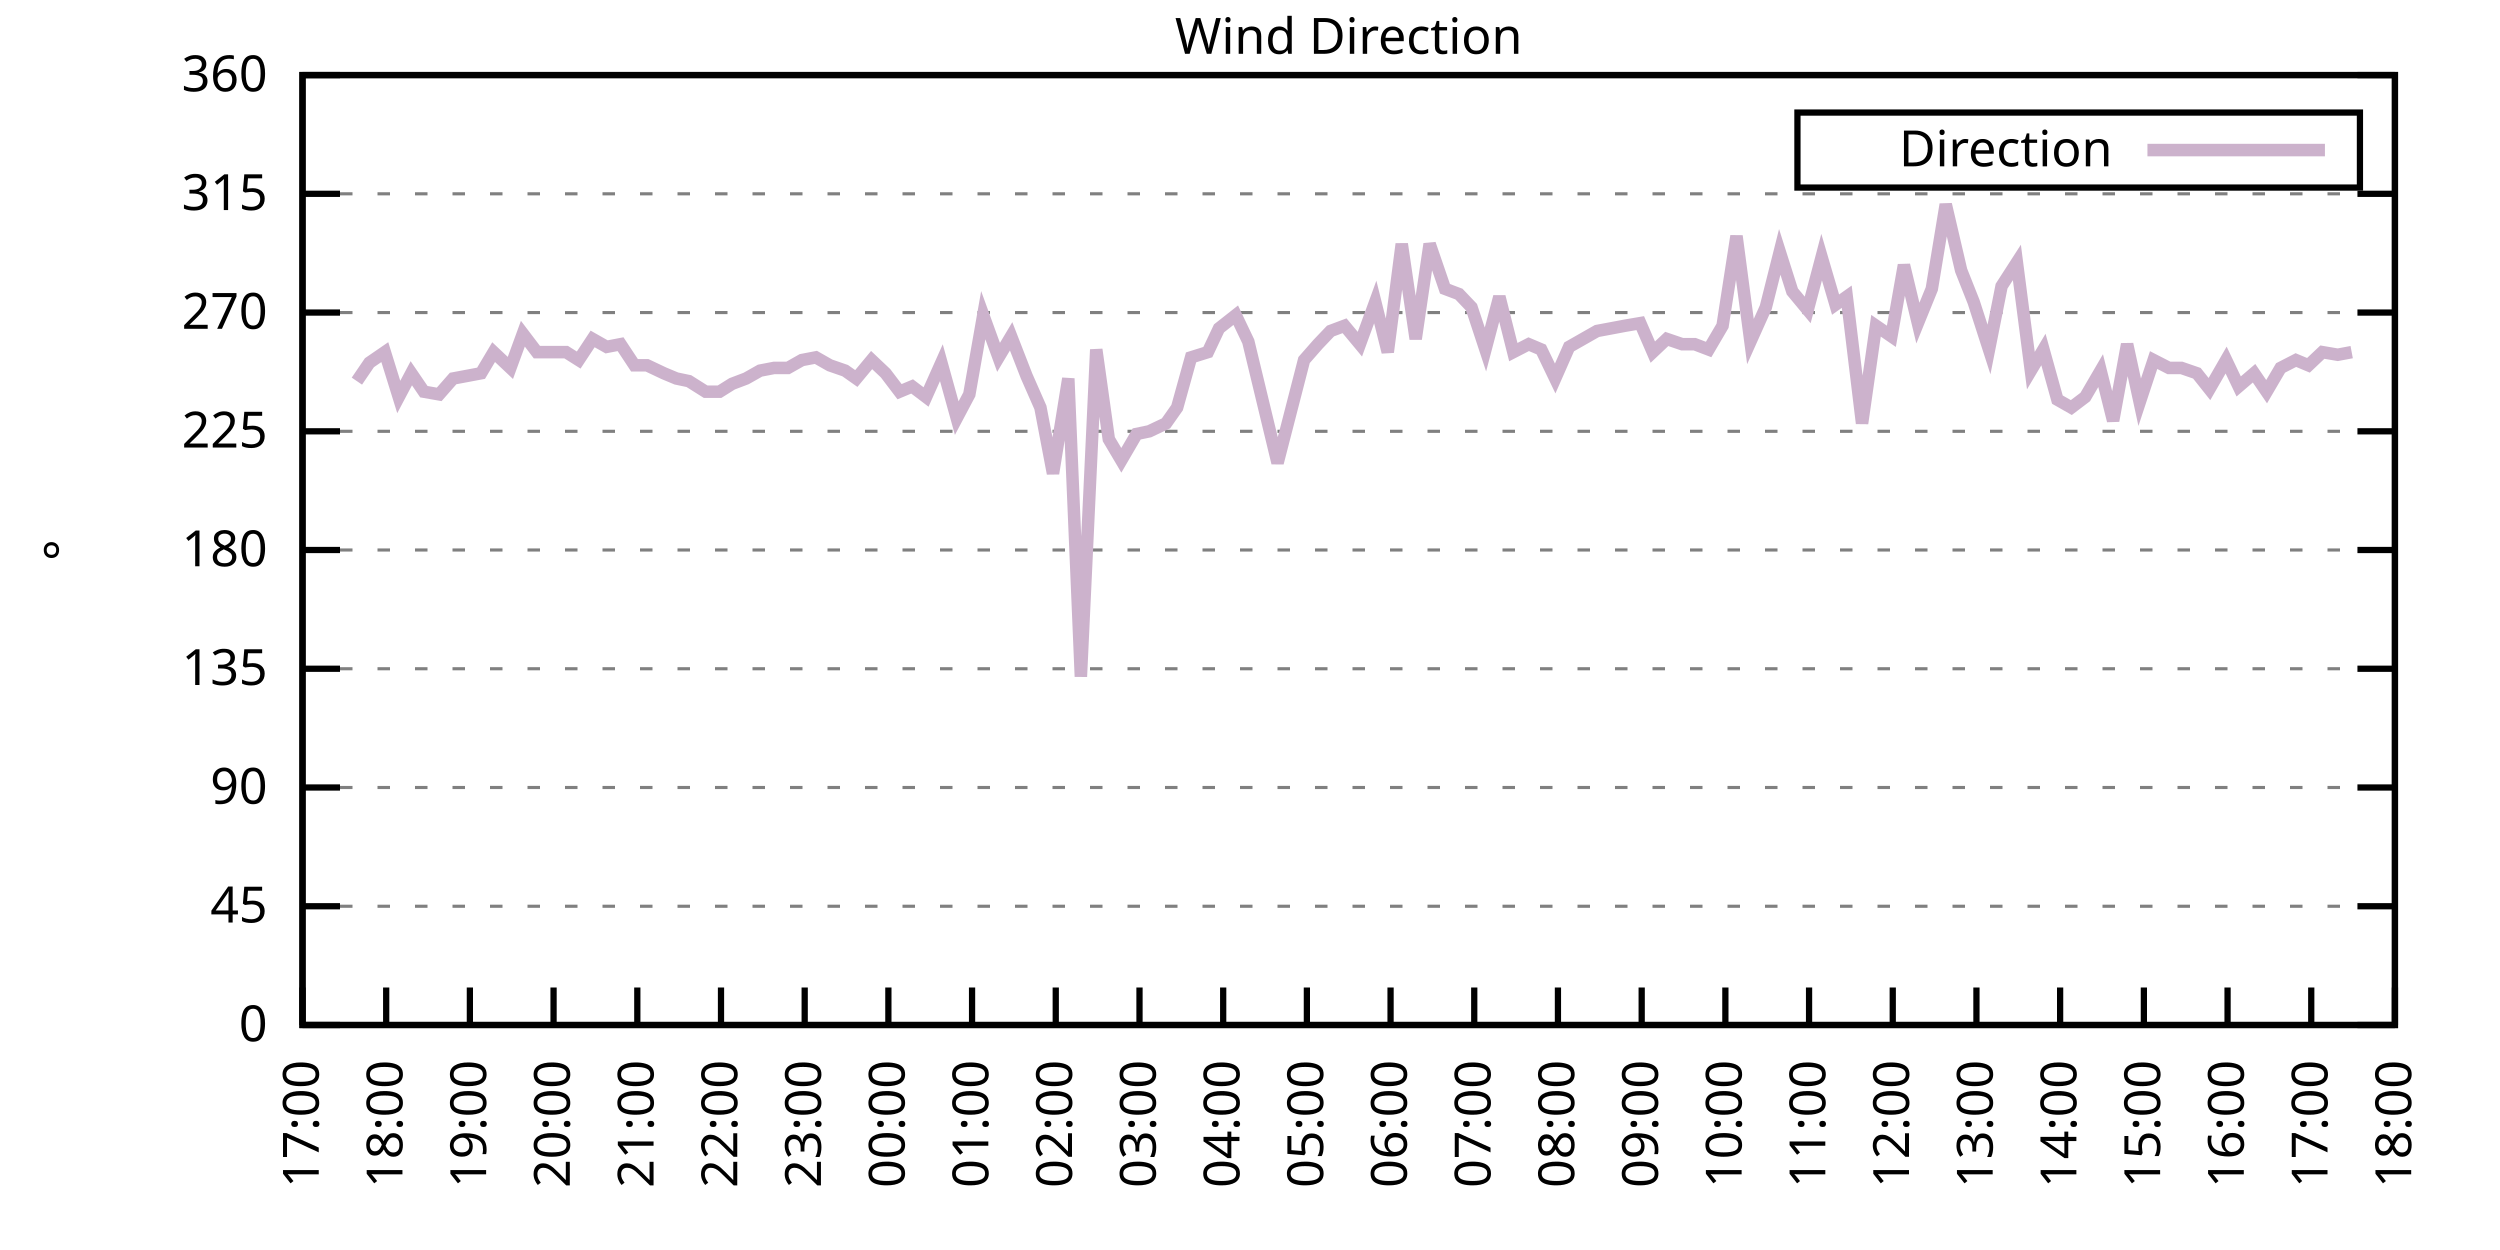
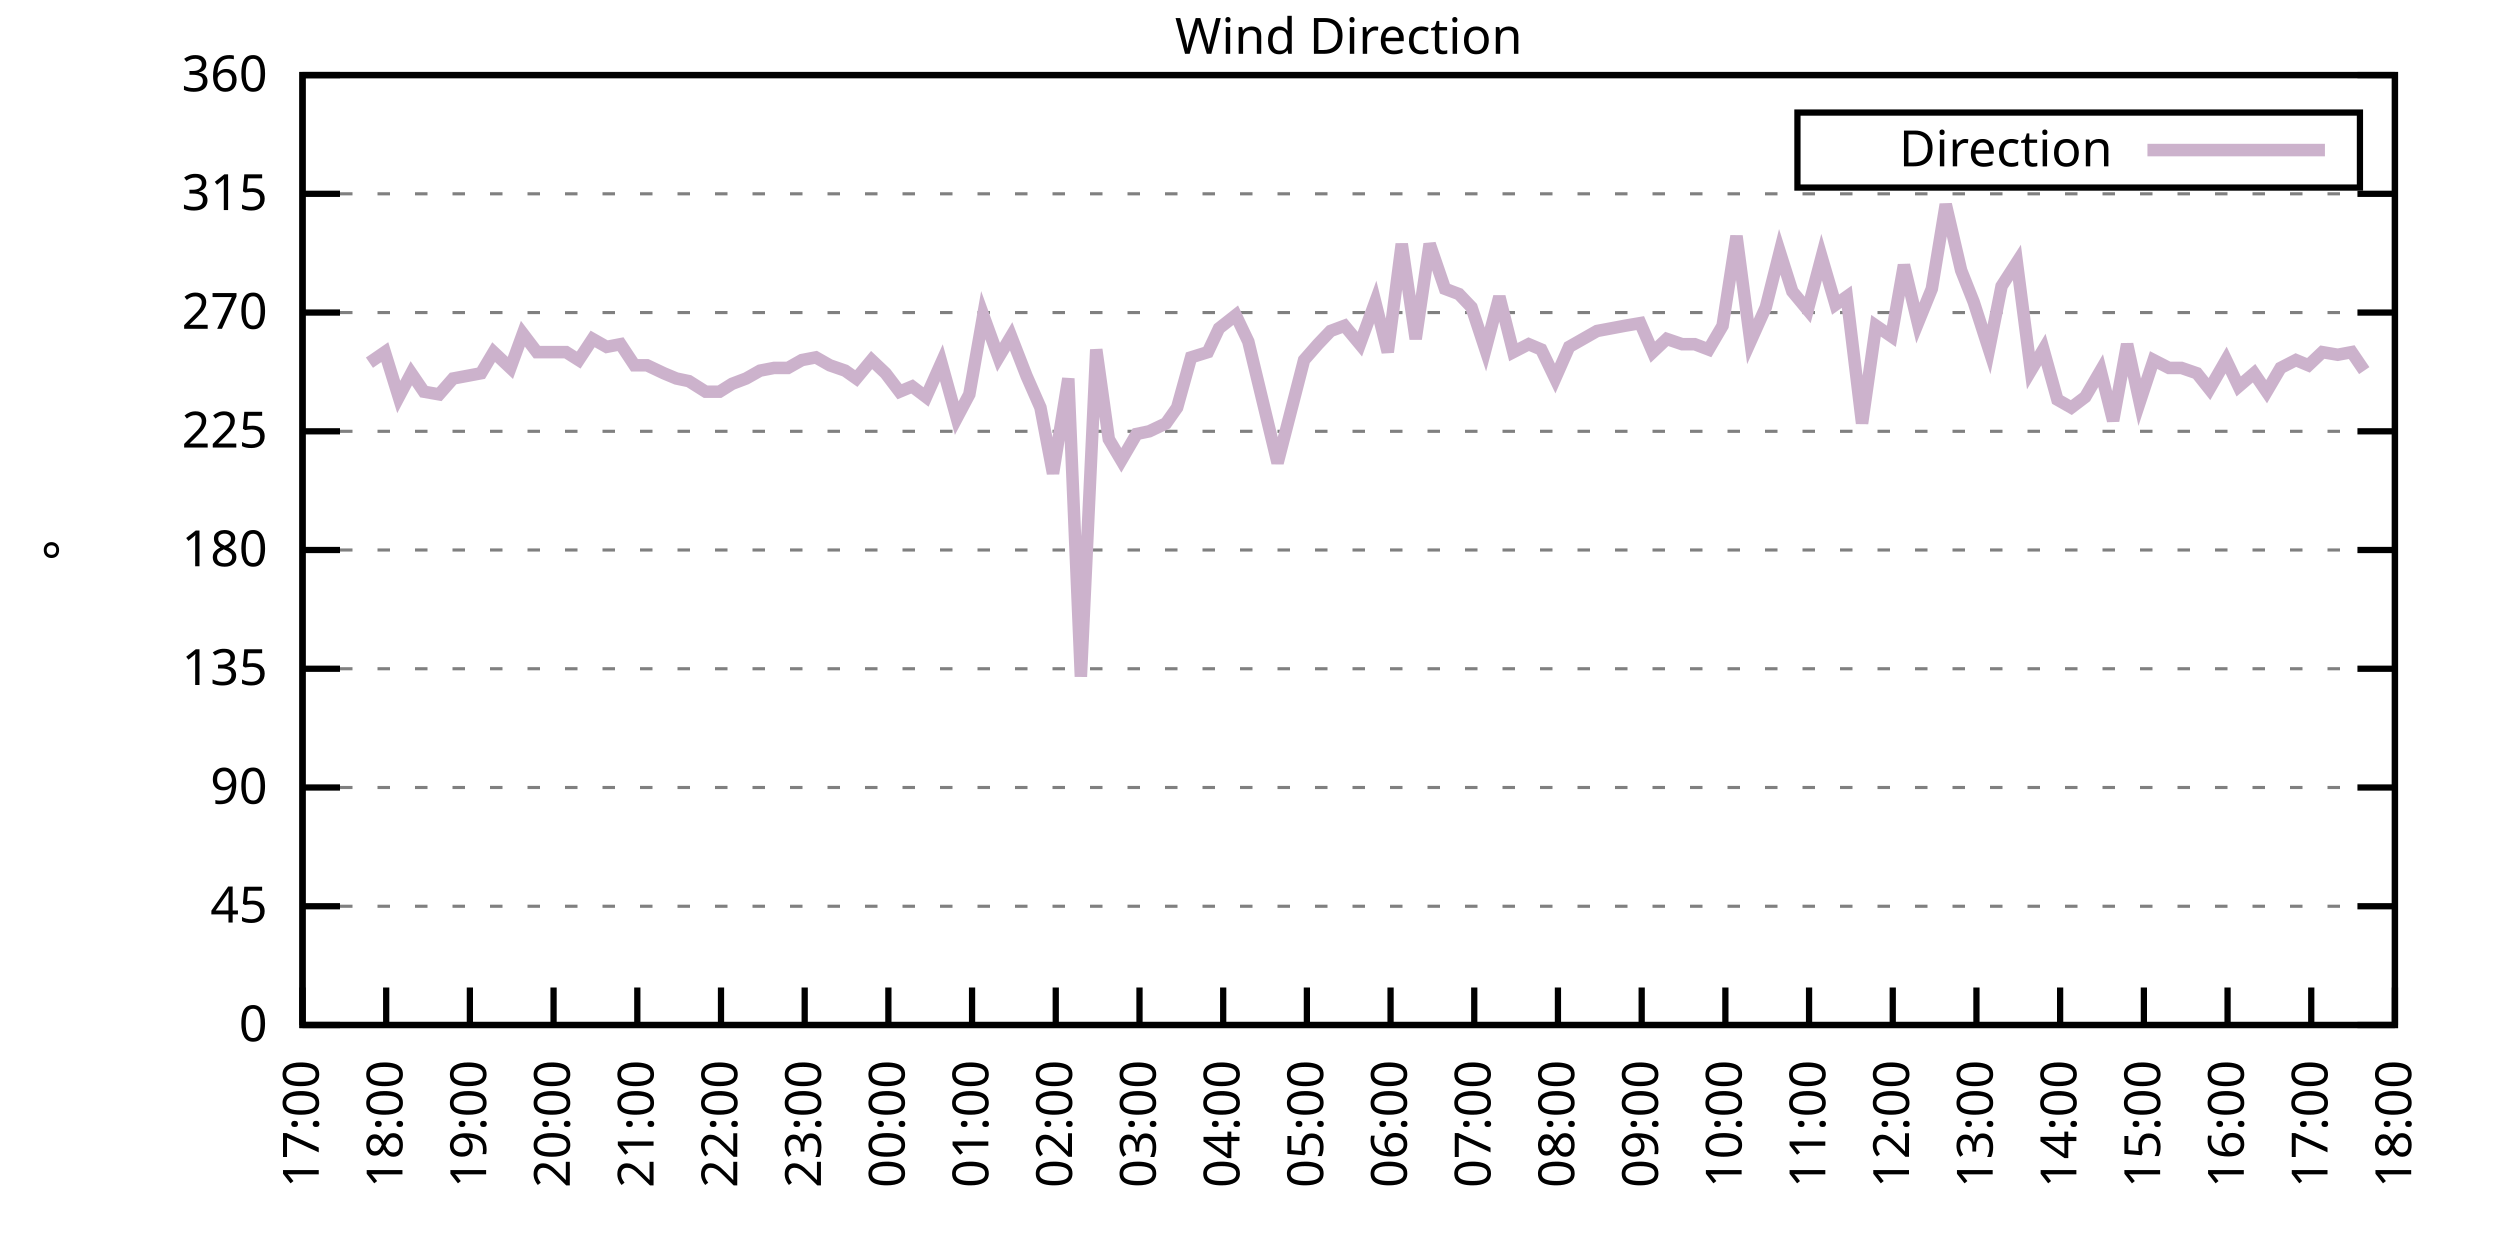
<svg xmlns="http://www.w3.org/2000/svg" xmlns:xlink="http://www.w3.org/1999/xlink" width="400" height="200" viewBox="0 0 400 200">
  <g id="gnuplot_canvas">
    <rect x="0" y="0" width="400" height="200" fill="none" />
    <defs>
      <circle id="gpDot" r="0.5" stroke-width="0.5" stroke="currentColor" />
      <path id="gpPt0" stroke-width="0.333" stroke="currentColor" d="M-1,0 h2 M0,-1 v2" />
      <path id="gpPt1" stroke-width="0.333" stroke="currentColor" d="M-1,-1 L1,1 M1,-1 L-1,1" />
      <path id="gpPt2" stroke-width="0.333" stroke="currentColor" d="M-1,0 L1,0 M0,-1 L0,1 M-1,-1 L1,1 M-1,1 L1,-1" />
      <rect id="gpPt3" stroke-width="0.333" stroke="currentColor" x="-1" y="-1" width="2" height="2" />
      <rect id="gpPt4" stroke-width="0.333" stroke="currentColor" fill="currentColor" x="-1" y="-1" width="2" height="2" />
      <circle id="gpPt5" stroke-width="0.333" stroke="currentColor" cx="0" cy="0" r="1" />
      <use xlink:href="#gpPt5" id="gpPt6" fill="currentColor" stroke="none" />
      <path id="gpPt7" stroke-width="0.333" stroke="currentColor" d="M0,-1.33 L-1.33,0.67 L1.33,0.67 z" />
      <use xlink:href="#gpPt7" id="gpPt8" fill="currentColor" stroke="none" />
      <use xlink:href="#gpPt7" id="gpPt9" stroke="currentColor" transform="rotate(180)" />
      <use xlink:href="#gpPt9" id="gpPt10" fill="currentColor" stroke="none" />
      <use xlink:href="#gpPt3" id="gpPt11" stroke="currentColor" transform="rotate(45)" />
      <use xlink:href="#gpPt11" id="gpPt12" fill="currentColor" stroke="none" />
      <path id="gpPt13" stroke-width="0.333" stroke="currentColor" d="M0,1.330 L1.265,0.411 L0.782,-1.067 L-0.782,-1.076 L-1.265,0.411 z" />
      <use xlink:href="#gpPt13" id="gpPt14" fill="currentColor" stroke="none" />
      <filter id="textbox" filterUnits="objectBoundingBox" x="0" y="0" height="1" width="1">
        <feFlood flood-color="white" flood-opacity="1" result="bgnd" />
        <feComposite in="SourceGraphic" in2="bgnd" operator="atop" />
      </filter>
      <filter id="greybox" filterUnits="objectBoundingBox" x="0" y="0" height="1" width="1">
        <feFlood flood-color="lightgrey" flood-opacity="1" result="grey" />
        <feComposite in="SourceGraphic" in2="grey" operator="atop" />
      </filter>
    </defs>
    <g fill="none" color="white" stroke="currentColor" stroke-width="1.00" stroke-linecap="butt" stroke-linejoin="miter">
</g>
    <g fill="none" color="black" stroke="currentColor" stroke-width="1.00" stroke-linecap="butt" stroke-linejoin="miter">
      <g stroke="none" shape-rendering="crispEdges">
        <polygon fill="rgb(255, 255, 255)" points="48.40,164.00 383.18,164.00 383.18,12.02 48.40,12.02 " />
      </g>
    </g>
    <g fill="none" color="black" stroke="currentColor" stroke-width="1.00" stroke-linecap="butt" stroke-linejoin="miter">
</g>
    <g fill="none" color="black" stroke="black" stroke-width="0.50" stroke-linecap="butt" stroke-linejoin="miter">
</g>
    <g fill="none" color="gray" stroke="currentColor" stroke-width="0.50" stroke-linecap="butt" stroke-linejoin="miter">
      <path stroke="gray" stroke-dasharray="2,4" class="gridline" d="M48.40,164.00 L383.19,164.00  " />
    </g>
    <g fill="none" color="gray" stroke="gray" stroke-width="1.00" stroke-linecap="butt" stroke-linejoin="miter">
</g>
    <g fill="none" color="black" stroke="currentColor" stroke-width="1.00" stroke-linecap="butt" stroke-linejoin="miter">
      <path stroke="black" d="M48.40,164.00 L54.40,164.00 M383.19,164.00 L377.19,164.00  " />
      <g transform="translate(42.80,166.60)" stroke="none" fill="black" font-family="Sans" font-size="8.00" text-anchor="end">
        <text>
          <tspan font-family="Sans"> 0</tspan>
        </text>
      </g>
    </g>
    <g fill="none" color="black" stroke="currentColor" stroke-width="1.00" stroke-linecap="butt" stroke-linejoin="miter">
</g>
    <g fill="none" color="black" stroke="black" stroke-width="0.50" stroke-linecap="butt" stroke-linejoin="miter">
</g>
    <g fill="none" color="gray" stroke="currentColor" stroke-width="0.50" stroke-linecap="butt" stroke-linejoin="miter">
      <path stroke="gray" stroke-dasharray="2,4" class="gridline" d="M48.40,145.00 L383.19,145.00  " />
    </g>
    <g fill="none" color="gray" stroke="gray" stroke-width="1.00" stroke-linecap="butt" stroke-linejoin="miter">
</g>
    <g fill="none" color="black" stroke="currentColor" stroke-width="1.00" stroke-linecap="butt" stroke-linejoin="miter">
      <path stroke="black" d="M48.40,145.00 L54.40,145.00 M383.19,145.00 L377.19,145.00  " />
      <g transform="translate(42.80,147.60)" stroke="none" fill="black" font-family="Sans" font-size="8.00" text-anchor="end">
        <text>
          <tspan font-family="Sans"> 45</tspan>
        </text>
      </g>
    </g>
    <g fill="none" color="black" stroke="currentColor" stroke-width="1.00" stroke-linecap="butt" stroke-linejoin="miter">
</g>
    <g fill="none" color="black" stroke="black" stroke-width="0.50" stroke-linecap="butt" stroke-linejoin="miter">
</g>
    <g fill="none" color="gray" stroke="currentColor" stroke-width="0.50" stroke-linecap="butt" stroke-linejoin="miter">
      <path stroke="gray" stroke-dasharray="2,4" class="gridline" d="M48.40,126.00 L383.19,126.00  " />
    </g>
    <g fill="none" color="gray" stroke="gray" stroke-width="1.00" stroke-linecap="butt" stroke-linejoin="miter">
</g>
    <g fill="none" color="black" stroke="currentColor" stroke-width="1.00" stroke-linecap="butt" stroke-linejoin="miter">
      <path stroke="black" d="M48.40,126.00 L54.40,126.00 M383.19,126.00 L377.19,126.00  " />
      <g transform="translate(42.80,128.60)" stroke="none" fill="black" font-family="Sans" font-size="8.00" text-anchor="end">
        <text>
          <tspan font-family="Sans"> 90</tspan>
        </text>
      </g>
    </g>
    <g fill="none" color="black" stroke="currentColor" stroke-width="1.00" stroke-linecap="butt" stroke-linejoin="miter">
</g>
    <g fill="none" color="black" stroke="black" stroke-width="0.50" stroke-linecap="butt" stroke-linejoin="miter">
</g>
    <g fill="none" color="gray" stroke="currentColor" stroke-width="0.50" stroke-linecap="butt" stroke-linejoin="miter">
      <path stroke="gray" stroke-dasharray="2,4" class="gridline" d="M48.40,107.00 L383.19,107.00  " />
    </g>
    <g fill="none" color="gray" stroke="gray" stroke-width="1.00" stroke-linecap="butt" stroke-linejoin="miter">
</g>
    <g fill="none" color="black" stroke="currentColor" stroke-width="1.00" stroke-linecap="butt" stroke-linejoin="miter">
      <path stroke="black" d="M48.40,107.00 L54.40,107.00 M383.19,107.00 L377.19,107.00  " />
      <g transform="translate(42.80,109.60)" stroke="none" fill="black" font-family="Sans" font-size="8.00" text-anchor="end">
        <text>
          <tspan font-family="Sans"> 135</tspan>
        </text>
      </g>
    </g>
    <g fill="none" color="black" stroke="currentColor" stroke-width="1.00" stroke-linecap="butt" stroke-linejoin="miter">
</g>
    <g fill="none" color="black" stroke="black" stroke-width="0.50" stroke-linecap="butt" stroke-linejoin="miter">
</g>
    <g fill="none" color="gray" stroke="currentColor" stroke-width="0.50" stroke-linecap="butt" stroke-linejoin="miter">
      <path stroke="gray" stroke-dasharray="2,4" class="gridline" d="M48.40,88.00 L383.19,88.00  " />
    </g>
    <g fill="none" color="gray" stroke="gray" stroke-width="1.00" stroke-linecap="butt" stroke-linejoin="miter">
</g>
    <g fill="none" color="black" stroke="currentColor" stroke-width="1.00" stroke-linecap="butt" stroke-linejoin="miter">
      <path stroke="black" d="M48.40,88.00 L54.40,88.00 M383.19,88.00 L377.19,88.00  " />
      <g transform="translate(42.80,90.60)" stroke="none" fill="black" font-family="Sans" font-size="8.00" text-anchor="end">
        <text>
          <tspan font-family="Sans"> 180</tspan>
        </text>
      </g>
    </g>
    <g fill="none" color="black" stroke="currentColor" stroke-width="1.00" stroke-linecap="butt" stroke-linejoin="miter">
</g>
    <g fill="none" color="black" stroke="black" stroke-width="0.50" stroke-linecap="butt" stroke-linejoin="miter">
</g>
    <g fill="none" color="gray" stroke="currentColor" stroke-width="0.50" stroke-linecap="butt" stroke-linejoin="miter">
      <path stroke="gray" stroke-dasharray="2,4" class="gridline" d="M48.40,69.01 L383.19,69.01  " />
    </g>
    <g fill="none" color="gray" stroke="gray" stroke-width="1.00" stroke-linecap="butt" stroke-linejoin="miter">
</g>
    <g fill="none" color="black" stroke="currentColor" stroke-width="1.00" stroke-linecap="butt" stroke-linejoin="miter">
      <path stroke="black" d="M48.40,69.01 L54.40,69.01 M383.19,69.01 L377.19,69.01  " />
      <g transform="translate(42.80,71.61)" stroke="none" fill="black" font-family="Sans" font-size="8.00" text-anchor="end">
        <text>
          <tspan font-family="Sans"> 225</tspan>
        </text>
      </g>
    </g>
    <g fill="none" color="black" stroke="currentColor" stroke-width="1.00" stroke-linecap="butt" stroke-linejoin="miter">
</g>
    <g fill="none" color="black" stroke="black" stroke-width="0.50" stroke-linecap="butt" stroke-linejoin="miter">
</g>
    <g fill="none" color="gray" stroke="currentColor" stroke-width="0.50" stroke-linecap="butt" stroke-linejoin="miter">
      <path stroke="gray" stroke-dasharray="2,4" class="gridline" d="M48.40,50.01 L383.19,50.01  " />
    </g>
    <g fill="none" color="gray" stroke="gray" stroke-width="1.00" stroke-linecap="butt" stroke-linejoin="miter">
</g>
    <g fill="none" color="black" stroke="currentColor" stroke-width="1.00" stroke-linecap="butt" stroke-linejoin="miter">
      <path stroke="black" d="M48.40,50.01 L54.40,50.01 M383.19,50.01 L377.19,50.01  " />
      <g transform="translate(42.80,52.61)" stroke="none" fill="black" font-family="Sans" font-size="8.00" text-anchor="end">
        <text>
          <tspan font-family="Sans"> 270</tspan>
        </text>
      </g>
    </g>
    <g fill="none" color="black" stroke="currentColor" stroke-width="1.00" stroke-linecap="butt" stroke-linejoin="miter">
</g>
    <g fill="none" color="black" stroke="black" stroke-width="0.50" stroke-linecap="butt" stroke-linejoin="miter">
</g>
    <g fill="none" color="gray" stroke="currentColor" stroke-width="0.50" stroke-linecap="butt" stroke-linejoin="miter">
      <path stroke="gray" stroke-dasharray="2,4" class="gridline" d="M48.40,31.01 L383.19,31.01  " />
    </g>
    <g fill="none" color="gray" stroke="gray" stroke-width="1.00" stroke-linecap="butt" stroke-linejoin="miter">
</g>
    <g fill="none" color="black" stroke="currentColor" stroke-width="1.00" stroke-linecap="butt" stroke-linejoin="miter">
      <path stroke="black" d="M48.40,31.01 L54.40,31.01 M383.19,31.01 L377.19,31.01  " />
      <g transform="translate(42.80,33.61)" stroke="none" fill="black" font-family="Sans" font-size="8.00" text-anchor="end">
        <text>
          <tspan font-family="Sans"> 315</tspan>
        </text>
      </g>
    </g>
    <g fill="none" color="black" stroke="currentColor" stroke-width="1.00" stroke-linecap="butt" stroke-linejoin="miter">
</g>
    <g fill="none" color="black" stroke="black" stroke-width="0.50" stroke-linecap="butt" stroke-linejoin="miter">
</g>
    <g fill="none" color="gray" stroke="currentColor" stroke-width="0.50" stroke-linecap="butt" stroke-linejoin="miter">
      <path stroke="gray" stroke-dasharray="2,4" class="gridline" d="M48.40,12.01 L383.19,12.01  " />
    </g>
    <g fill="none" color="gray" stroke="gray" stroke-width="1.00" stroke-linecap="butt" stroke-linejoin="miter">
</g>
    <g fill="none" color="black" stroke="currentColor" stroke-width="1.00" stroke-linecap="butt" stroke-linejoin="miter">
      <path stroke="black" d="M48.40,12.01 L54.40,12.01 M383.19,12.01 L377.19,12.01  " />
      <g transform="translate(42.80,14.61)" stroke="none" fill="black" font-family="Sans" font-size="8.00" text-anchor="end">
        <text>
          <tspan font-family="Sans"> 360</tspan>
        </text>
      </g>
    </g>
    <g fill="none" color="black" stroke="currentColor" stroke-width="1.00" stroke-linecap="butt" stroke-linejoin="miter">
      <path stroke="black" d="M48.40,164.00 L48.40,158.00  " />
      <g transform="translate(51.00,169.60) rotate(270.00)" stroke="none" fill="black" font-family="Sans" font-size="8.00" text-anchor="end">
        <text>
          <tspan font-family="Sans">17:00</tspan>
        </text>
      </g>
    </g>
    <g fill="none" color="black" stroke="currentColor" stroke-width="1.00" stroke-linecap="butt" stroke-linejoin="miter">
      <path stroke="black" d="M61.79,164.00 L61.79,158.00  " />
      <g transform="translate(64.39,169.60) rotate(270.00)" stroke="none" fill="black" font-family="Sans" font-size="8.00" text-anchor="end">
        <text>
          <tspan font-family="Sans">18:00</tspan>
        </text>
      </g>
    </g>
    <g fill="none" color="black" stroke="currentColor" stroke-width="1.00" stroke-linecap="butt" stroke-linejoin="miter">
      <path stroke="black" d="M75.18,164.00 L75.18,158.00  " />
      <g transform="translate(77.78,169.60) rotate(270.00)" stroke="none" fill="black" font-family="Sans" font-size="8.00" text-anchor="end">
        <text>
          <tspan font-family="Sans">19:00</tspan>
        </text>
      </g>
    </g>
    <g fill="none" color="black" stroke="currentColor" stroke-width="1.00" stroke-linecap="butt" stroke-linejoin="miter">
      <path stroke="black" d="M88.57,164.00 L88.57,158.00  " />
      <g transform="translate(91.17,169.60) rotate(270.00)" stroke="none" fill="black" font-family="Sans" font-size="8.00" text-anchor="end">
        <text>
          <tspan font-family="Sans">20:00</tspan>
        </text>
      </g>
    </g>
    <g fill="none" color="black" stroke="currentColor" stroke-width="1.00" stroke-linecap="butt" stroke-linejoin="miter">
      <path stroke="black" d="M101.97,164.00 L101.97,158.00  " />
      <g transform="translate(104.57,169.60) rotate(270.00)" stroke="none" fill="black" font-family="Sans" font-size="8.00" text-anchor="end">
        <text>
          <tspan font-family="Sans">21:00</tspan>
        </text>
      </g>
    </g>
    <g fill="none" color="black" stroke="currentColor" stroke-width="1.00" stroke-linecap="butt" stroke-linejoin="miter">
      <path stroke="black" d="M115.36,164.00 L115.36,158.00  " />
      <g transform="translate(117.96,169.60) rotate(270.00)" stroke="none" fill="black" font-family="Sans" font-size="8.00" text-anchor="end">
        <text>
          <tspan font-family="Sans">22:00</tspan>
        </text>
      </g>
    </g>
    <g fill="none" color="black" stroke="currentColor" stroke-width="1.00" stroke-linecap="butt" stroke-linejoin="miter">
      <path stroke="black" d="M128.75,164.00 L128.75,158.00  " />
      <g transform="translate(131.35,169.60) rotate(270.00)" stroke="none" fill="black" font-family="Sans" font-size="8.00" text-anchor="end">
        <text>
          <tspan font-family="Sans">23:00</tspan>
        </text>
      </g>
    </g>
    <g fill="none" color="black" stroke="currentColor" stroke-width="1.00" stroke-linecap="butt" stroke-linejoin="miter">
      <path stroke="black" d="M142.14,164.00 L142.14,158.00  " />
      <g transform="translate(144.74,169.60) rotate(270.00)" stroke="none" fill="black" font-family="Sans" font-size="8.00" text-anchor="end">
        <text>
          <tspan font-family="Sans">00:00</tspan>
        </text>
      </g>
    </g>
    <g fill="none" color="black" stroke="currentColor" stroke-width="1.00" stroke-linecap="butt" stroke-linejoin="miter">
      <path stroke="black" d="M155.53,164.00 L155.53,158.00  " />
      <g transform="translate(158.13,169.60) rotate(270.00)" stroke="none" fill="black" font-family="Sans" font-size="8.00" text-anchor="end">
        <text>
          <tspan font-family="Sans">01:00</tspan>
        </text>
      </g>
    </g>
    <g fill="none" color="black" stroke="currentColor" stroke-width="1.00" stroke-linecap="butt" stroke-linejoin="miter">
      <path stroke="black" d="M168.92,164.00 L168.92,158.00  " />
      <g transform="translate(171.52,169.60) rotate(270.00)" stroke="none" fill="black" font-family="Sans" font-size="8.00" text-anchor="end">
        <text>
          <tspan font-family="Sans">02:00</tspan>
        </text>
      </g>
    </g>
    <g fill="none" color="black" stroke="currentColor" stroke-width="1.00" stroke-linecap="butt" stroke-linejoin="miter">
      <path stroke="black" d="M182.32,164.00 L182.32,158.00  " />
      <g transform="translate(184.92,169.60) rotate(270.00)" stroke="none" fill="black" font-family="Sans" font-size="8.00" text-anchor="end">
        <text>
          <tspan font-family="Sans">03:00</tspan>
        </text>
      </g>
    </g>
    <g fill="none" color="black" stroke="currentColor" stroke-width="1.00" stroke-linecap="butt" stroke-linejoin="miter">
      <path stroke="black" d="M195.71,164.00 L195.71,158.00  " />
      <g transform="translate(198.31,169.60) rotate(270.00)" stroke="none" fill="black" font-family="Sans" font-size="8.00" text-anchor="end">
        <text>
          <tspan font-family="Sans">04:00</tspan>
        </text>
      </g>
    </g>
    <g fill="none" color="black" stroke="currentColor" stroke-width="1.00" stroke-linecap="butt" stroke-linejoin="miter">
      <path stroke="black" d="M209.10,164.00 L209.10,158.00  " />
      <g transform="translate(211.70,169.60) rotate(270.00)" stroke="none" fill="black" font-family="Sans" font-size="8.00" text-anchor="end">
        <text>
          <tspan font-family="Sans">05:00</tspan>
        </text>
      </g>
    </g>
    <g fill="none" color="black" stroke="currentColor" stroke-width="1.00" stroke-linecap="butt" stroke-linejoin="miter">
      <path stroke="black" d="M222.49,164.00 L222.49,158.00  " />
      <g transform="translate(225.09,169.60) rotate(270.00)" stroke="none" fill="black" font-family="Sans" font-size="8.00" text-anchor="end">
        <text>
          <tspan font-family="Sans">06:00</tspan>
        </text>
      </g>
    </g>
    <g fill="none" color="black" stroke="currentColor" stroke-width="1.00" stroke-linecap="butt" stroke-linejoin="miter">
      <path stroke="black" d="M235.88,164.00 L235.88,158.00  " />
      <g transform="translate(238.48,169.60) rotate(270.00)" stroke="none" fill="black" font-family="Sans" font-size="8.00" text-anchor="end">
        <text>
          <tspan font-family="Sans">07:00</tspan>
        </text>
      </g>
    </g>
    <g fill="none" color="black" stroke="currentColor" stroke-width="1.00" stroke-linecap="butt" stroke-linejoin="miter">
      <path stroke="black" d="M249.27,164.00 L249.27,158.00  " />
      <g transform="translate(251.87,169.60) rotate(270.00)" stroke="none" fill="black" font-family="Sans" font-size="8.00" text-anchor="end">
        <text>
          <tspan font-family="Sans">08:00</tspan>
        </text>
      </g>
    </g>
    <g fill="none" color="black" stroke="currentColor" stroke-width="1.00" stroke-linecap="butt" stroke-linejoin="miter">
      <path stroke="black" d="M262.67,164.00 L262.67,158.00  " />
      <g transform="translate(265.27,169.60) rotate(270.00)" stroke="none" fill="black" font-family="Sans" font-size="8.00" text-anchor="end">
        <text>
          <tspan font-family="Sans">09:00</tspan>
        </text>
      </g>
    </g>
    <g fill="none" color="black" stroke="currentColor" stroke-width="1.00" stroke-linecap="butt" stroke-linejoin="miter">
      <path stroke="black" d="M276.06,164.00 L276.06,158.00  " />
      <g transform="translate(278.66,169.60) rotate(270.00)" stroke="none" fill="black" font-family="Sans" font-size="8.00" text-anchor="end">
        <text>
          <tspan font-family="Sans">10:00</tspan>
        </text>
      </g>
    </g>
    <g fill="none" color="black" stroke="currentColor" stroke-width="1.00" stroke-linecap="butt" stroke-linejoin="miter">
      <path stroke="black" d="M289.45,164.00 L289.45,158.00  " />
      <g transform="translate(292.05,169.60) rotate(270.00)" stroke="none" fill="black" font-family="Sans" font-size="8.00" text-anchor="end">
        <text>
          <tspan font-family="Sans">11:00</tspan>
        </text>
      </g>
    </g>
    <g fill="none" color="black" stroke="currentColor" stroke-width="1.00" stroke-linecap="butt" stroke-linejoin="miter">
      <path stroke="black" d="M302.84,164.00 L302.84,158.00  " />
      <g transform="translate(305.44,169.60) rotate(270.00)" stroke="none" fill="black" font-family="Sans" font-size="8.00" text-anchor="end">
        <text>
          <tspan font-family="Sans">12:00</tspan>
        </text>
      </g>
    </g>
    <g fill="none" color="black" stroke="currentColor" stroke-width="1.00" stroke-linecap="butt" stroke-linejoin="miter">
      <path stroke="black" d="M316.23,164.00 L316.23,158.00  " />
      <g transform="translate(318.83,169.60) rotate(270.00)" stroke="none" fill="black" font-family="Sans" font-size="8.00" text-anchor="end">
        <text>
          <tspan font-family="Sans">13:00</tspan>
        </text>
      </g>
    </g>
    <g fill="none" color="black" stroke="currentColor" stroke-width="1.00" stroke-linecap="butt" stroke-linejoin="miter">
      <path stroke="black" d="M329.62,164.00 L329.62,158.00  " />
      <g transform="translate(332.22,169.60) rotate(270.00)" stroke="none" fill="black" font-family="Sans" font-size="8.00" text-anchor="end">
        <text>
          <tspan font-family="Sans">14:00</tspan>
        </text>
      </g>
    </g>
    <g fill="none" color="black" stroke="currentColor" stroke-width="1.00" stroke-linecap="butt" stroke-linejoin="miter">
      <path stroke="black" d="M343.02,164.00 L343.02,158.00  " />
      <g transform="translate(345.62,169.60) rotate(270.00)" stroke="none" fill="black" font-family="Sans" font-size="8.00" text-anchor="end">
        <text>
          <tspan font-family="Sans">15:00</tspan>
        </text>
      </g>
    </g>
    <g fill="none" color="black" stroke="currentColor" stroke-width="1.00" stroke-linecap="butt" stroke-linejoin="miter">
      <path stroke="black" d="M356.41,164.00 L356.41,158.00  " />
      <g transform="translate(359.01,169.60) rotate(270.00)" stroke="none" fill="black" font-family="Sans" font-size="8.00" text-anchor="end">
        <text>
          <tspan font-family="Sans">16:00</tspan>
        </text>
      </g>
    </g>
    <g fill="none" color="black" stroke="currentColor" stroke-width="1.00" stroke-linecap="butt" stroke-linejoin="miter">
      <path stroke="black" d="M369.80,164.00 L369.80,158.00  " />
      <g transform="translate(372.40,169.60) rotate(270.00)" stroke="none" fill="black" font-family="Sans" font-size="8.00" text-anchor="end">
        <text>
          <tspan font-family="Sans">17:00</tspan>
        </text>
      </g>
    </g>
    <g fill="none" color="black" stroke="currentColor" stroke-width="1.00" stroke-linecap="butt" stroke-linejoin="miter">
      <path stroke="black" d="M383.19,164.00 L383.19,158.00  " />
      <g transform="translate(385.79,169.60) rotate(270.00)" stroke="none" fill="black" font-family="Sans" font-size="8.00" text-anchor="end">
        <text>
          <tspan font-family="Sans">18:00</tspan>
        </text>
      </g>
    </g>
    <g fill="none" color="black" stroke="currentColor" stroke-width="1.00" stroke-linecap="butt" stroke-linejoin="miter">
</g>
    <g fill="none" color="black" stroke="currentColor" stroke-width="1.00" stroke-linecap="butt" stroke-linejoin="miter">
      <path stroke="black" d="M48.40,12.01 L48.40,164.00 L383.19,164.00 L383.19,12.01 L48.40,12.01 Z  " />
    </g>
    <g fill="none" color="black" stroke="currentColor" stroke-width="1.00" stroke-linecap="butt" stroke-linejoin="miter">
</g>
    <g fill="none" color="black" stroke="currentColor" stroke-width="1.00" stroke-linecap="butt" stroke-linejoin="miter">
      <path stroke="black" d="M287.59,30.01 L287.59,18.01 L377.59,18.01 L377.59,30.01 L287.59,30.01 Z  " />
    </g>
    <g id="Wind_direction_plot_1">
      <g fill="none" color="white" stroke="black" stroke-width="2.00" stroke-linecap="butt" stroke-linejoin="miter">
</g>
      <g fill="none" color="black" stroke="currentColor" stroke-width="2.00" stroke-linecap="butt" stroke-linejoin="miter">
        <g transform="translate(337.99,26.61)" stroke="none" fill="black" font-family="Sans" font-size="8.00" text-anchor="end">
          <text>
            <tspan font-family="Sans">Direction</tspan>
          </text>
        </g>
      </g>
      <g fill="none" color="black" stroke="currentColor" stroke-width="2.00" stroke-linecap="butt" stroke-linejoin="miter">
-         <path stroke="rgb(204, 178, 204)" d="M343.59,24.01 L371.99,24.01 M57.10,60.98 L59.11,58.03 L61.57,56.34 L63.80,63.52 L65.81,59.72 L67.82,62.67   L70.27,63.10 L72.50,60.56 L74.74,60.14 L76.97,59.72 L78.98,56.34 L81.66,58.87 L83.66,53.39 L85.90,56.34   L88.13,56.34 L90.58,56.34 L92.59,57.61 L94.82,54.23 L97.06,55.50 L99.29,55.07 L101.52,58.45 L103.53,58.45   L106.21,59.72 L108.22,60.56 L110.22,60.98 L112.90,62.67 L115.13,62.67 L117.14,61.41 L119.38,60.56 L121.61,59.30   L123.84,58.87 L126.07,58.87 L128.30,57.61 L130.54,57.18 L132.77,58.45 L135.22,59.30 L137.01,60.56 L139.46,57.61   L141.69,59.72 L143.93,62.67 L145.94,61.83 L148.17,63.52 L150.62,58.03 L153.08,66.90 L155.09,63.10 L157.32,50.43   L159.77,57.18 L161.78,53.81 L164.24,60.14 L166.47,65.21 L168.48,75.76 L170.93,60.56 L172.94,108.27 L175.40,55.92   L177.41,70.27 L179.41,73.65 L181.87,69.43 L183.88,69.01 L186.56,67.74 L188.34,65.21 L190.57,57.18 L193.25,56.34   L195.04,52.54 L197.72,50.43 L199.73,54.65 L204.41,74.07 L208.65,57.61 L210.88,55.07 L212.89,52.96 L215.13,52.12   L217.58,55.07 L220.04,48.32 L222.04,56.34 L224.28,39.03 L226.51,54.23 L228.74,39.03 L231.20,46.21 L233.43,47.05   L235.44,49.16 L237.67,55.92 L239.90,47.47 L242.13,56.34 L244.59,55.07 L246.60,55.92 L248.83,60.56 L251.06,55.50   L253.29,54.23 L255.52,52.96 L257.76,52.54 L259.99,52.12 L262.44,51.70 L264.45,56.34 L266.68,54.23 L269.14,55.07   L271.15,55.07 L273.38,55.92 L275.61,52.12 L277.84,37.76 L280.07,54.65 L282.53,49.16 L284.76,40.30 L286.77,46.63   L289.23,49.59 L291.46,41.14 L293.69,48.74 L295.48,47.47 L297.93,67.74 L300.16,52.12 L302.62,53.81 L304.63,42.41   L306.86,51.70 L309.09,46.21 L311.32,32.70 L313.78,43.25 L315.79,48.32 L318.24,55.92 L320.25,45.79 L322.70,41.99   L324.94,59.30 L326.95,55.92 L329.18,63.94 L331.41,65.21 L333.64,63.52 L336.10,59.30 L338.10,67.32 L340.34,55.07   L342.35,64.36 L344.58,57.61 L347.03,58.87 L349.04,58.87 L351.50,59.72 L353.51,62.25 L356.18,57.61 L358.19,61.83   L360.65,59.72 L362.66,62.67 L364.89,58.87 L367.34,57.61 L369.35,58.45 L371.58,56.34 L374.04,56.76 L376.27,56.34    " />
+         <path stroke="rgb(204, 178, 204)" d="M343.59,24.01 L371.99,24.01 M59.11,58.03 L61.57,56.34 L63.80,63.52 L65.81,59.72 L67.82,62.67 L70.27,63.10   L72.50,60.56 L74.74,60.14 L76.97,59.72 L78.98,56.34 L81.66,58.87 L83.66,53.39 L85.90,56.34 L88.13,56.34   L90.58,56.34 L92.59,57.61 L94.82,54.23 L97.06,55.50 L99.29,55.07 L101.52,58.45 L103.53,58.45 L106.21,59.72   L108.22,60.56 L110.22,60.98 L112.90,62.67 L115.13,62.67 L117.14,61.41 L119.38,60.56 L121.61,59.30 L123.84,58.87   L126.07,58.87 L128.30,57.61 L130.54,57.18 L132.77,58.45 L135.22,59.30 L137.01,60.56 L139.46,57.61 L141.69,59.72   L143.93,62.67 L145.94,61.83 L148.17,63.52 L150.62,58.03 L153.08,66.90 L155.09,63.10 L157.32,50.43 L159.77,57.18   L161.78,53.81 L164.24,60.14 L166.47,65.21 L168.48,75.76 L170.93,60.56 L172.94,108.27 L175.40,55.92 L177.41,70.27   L179.41,73.65 L181.87,69.43 L183.88,69.01 L186.56,67.74 L188.34,65.21 L190.57,57.18 L193.25,56.34 L195.04,52.54   L197.72,50.43 L199.73,54.65 L204.41,74.07 L208.65,57.61 L210.88,55.07 L212.89,52.96 L215.13,52.12 L217.58,55.07   L220.04,48.32 L222.04,56.34 L224.28,39.03 L226.51,54.23 L228.74,39.03 L231.20,46.21 L233.43,47.05 L235.44,49.16   L237.67,55.92 L239.90,47.47 L242.13,56.34 L244.59,55.07 L246.60,55.92 L248.83,60.56 L251.06,55.50 L253.29,54.23   L255.52,52.96 L257.76,52.54 L259.99,52.12 L262.44,51.70 L264.45,56.34 L266.68,54.23 L269.14,55.07 L271.15,55.07   L273.38,55.92 L275.61,52.12 L277.84,37.76 L280.07,54.65 L282.53,49.16 L284.76,40.30 L286.77,46.63 L289.23,49.59   L291.46,41.14 L293.69,48.74 L295.48,47.47 L297.93,67.74 L300.16,52.12 L302.62,53.81 L304.63,42.41 L306.86,51.70   L309.09,46.21 L311.32,32.70 L313.78,43.25 L315.79,48.32 L318.24,55.92 L320.25,45.79 L322.70,41.99 L324.94,59.30   L326.95,55.92 L329.18,63.94 L331.41,65.21 L333.64,63.52 L336.10,59.30 L338.10,67.32 L340.34,55.07 L342.35,64.36   L344.58,57.61 L347.03,58.87 L349.04,58.87 L351.50,59.72 L353.51,62.25 L356.18,57.61 L358.19,61.83 L360.65,59.72   L362.66,62.67 L364.89,58.87 L367.34,57.61 L369.35,58.45 L371.58,56.34 L374.04,56.76 L376.27,56.34 L378.28,59.30    " />
      </g>
    </g>
    <g fill="none" color="black" stroke="currentColor" stroke-width="2.00" stroke-linecap="butt" stroke-linejoin="miter">
</g>
    <g fill="none" color="black" stroke="black" stroke-width="1.00" stroke-linecap="butt" stroke-linejoin="miter">
</g>
    <g fill="none" color="black" stroke="currentColor" stroke-width="1.00" stroke-linecap="butt" stroke-linejoin="miter">
      <path stroke="black" d="M48.40,12.01 L48.40,164.00 L383.19,164.00 L383.19,12.01 L48.40,12.01 Z  " />
      <g transform="translate(12.80,88.01) rotate(270.00)" stroke="none" fill="black" font-family="Sans" font-size="8.00" text-anchor="middle">
        <text>
          <tspan font-family="Sans">°</tspan>
        </text>
      </g>
    </g>
    <g fill="none" color="black" stroke="currentColor" stroke-width="1.00" stroke-linecap="butt" stroke-linejoin="miter">
</g>
    <g fill="none" color="black" stroke="currentColor" stroke-width="1.00" stroke-linecap="butt" stroke-linejoin="miter">
      <g transform="translate(215.79,8.61)" stroke="none" fill="black" font-family="Sans" font-size="8.00" text-anchor="middle">
        <text>
          <tspan font-family="Sans">Wind Direction</tspan>
        </text>
      </g>
    </g>
    <g fill="none" color="black" stroke="currentColor" stroke-width="1.00" stroke-linecap="butt" stroke-linejoin="miter">
</g>
  </g>
</svg>
